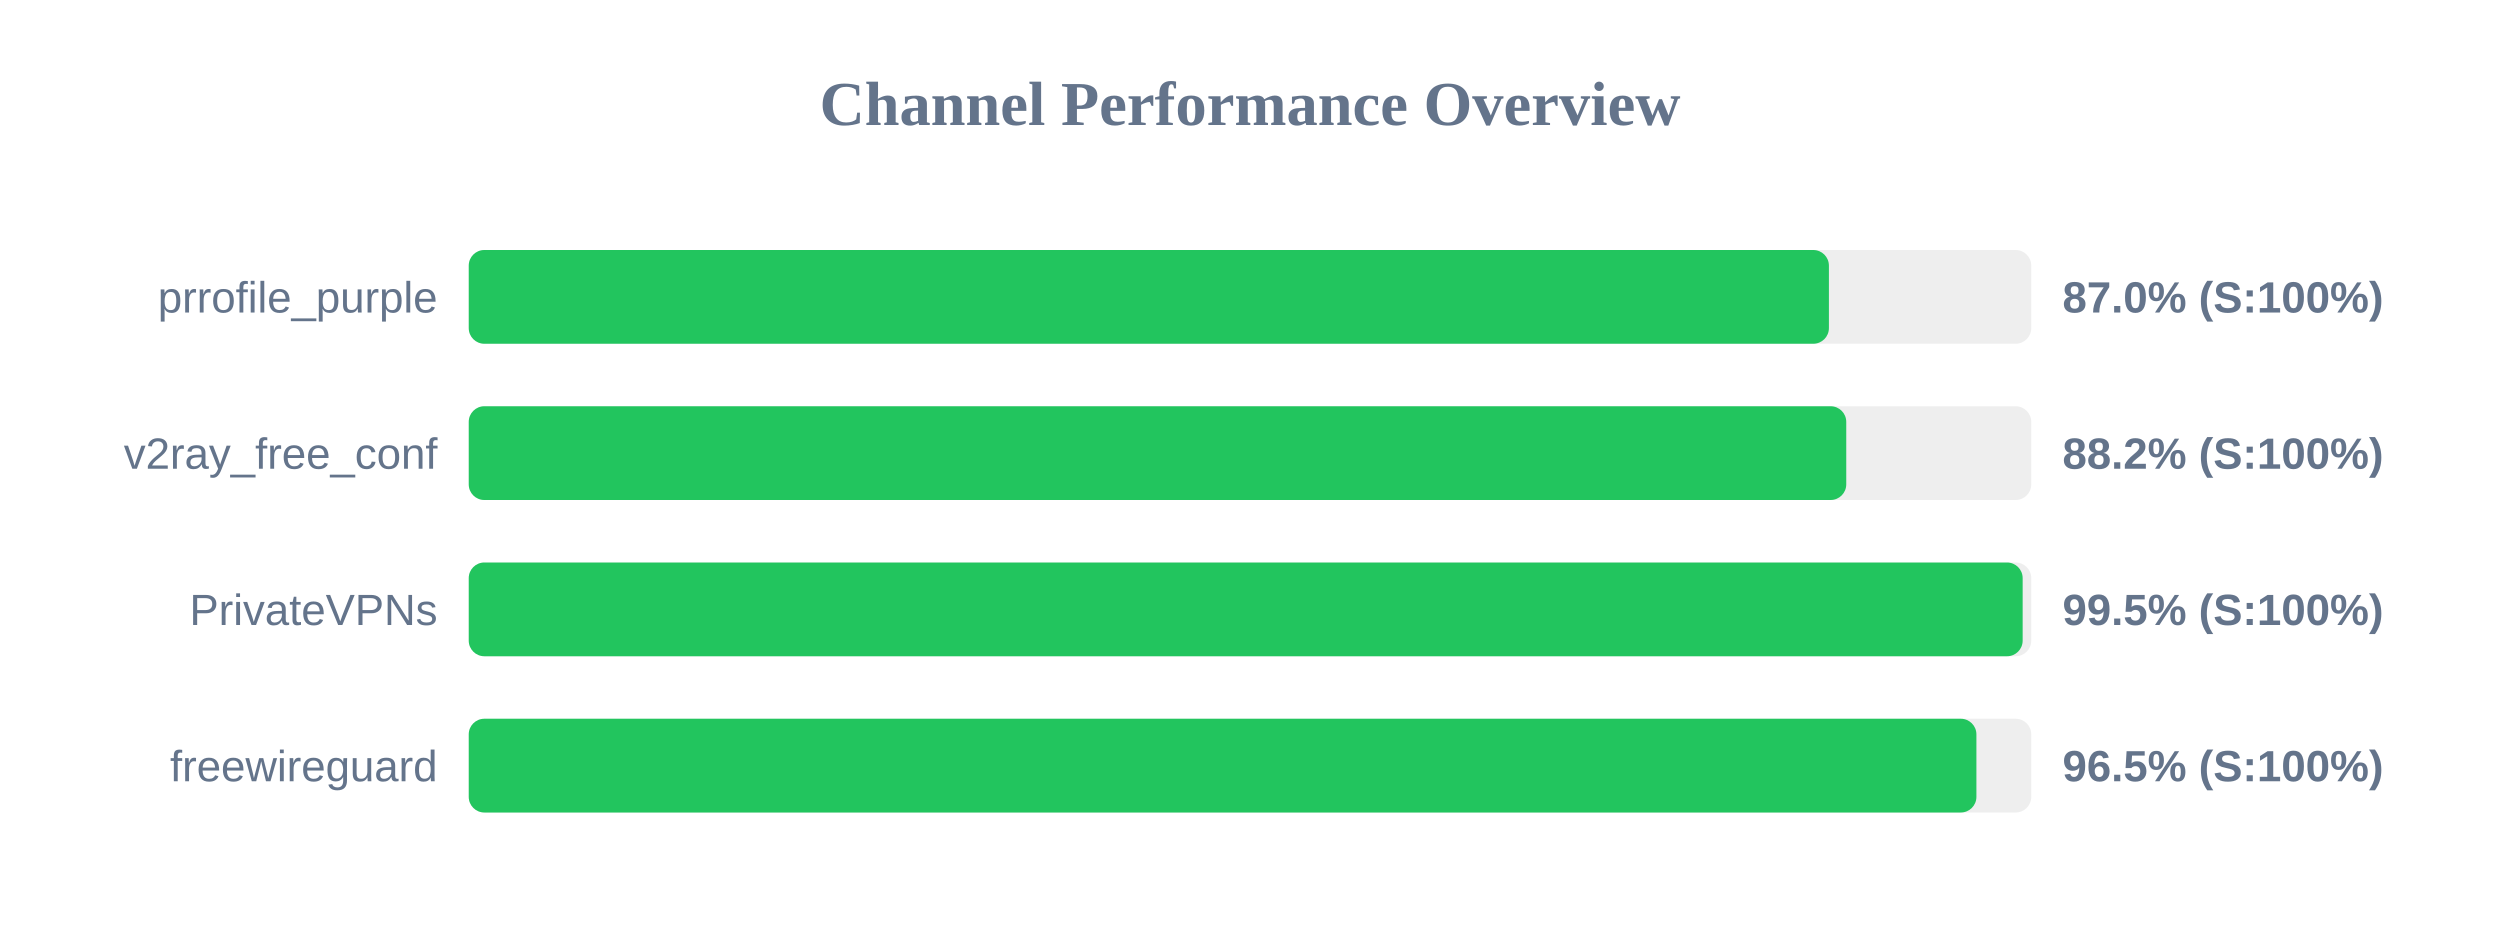
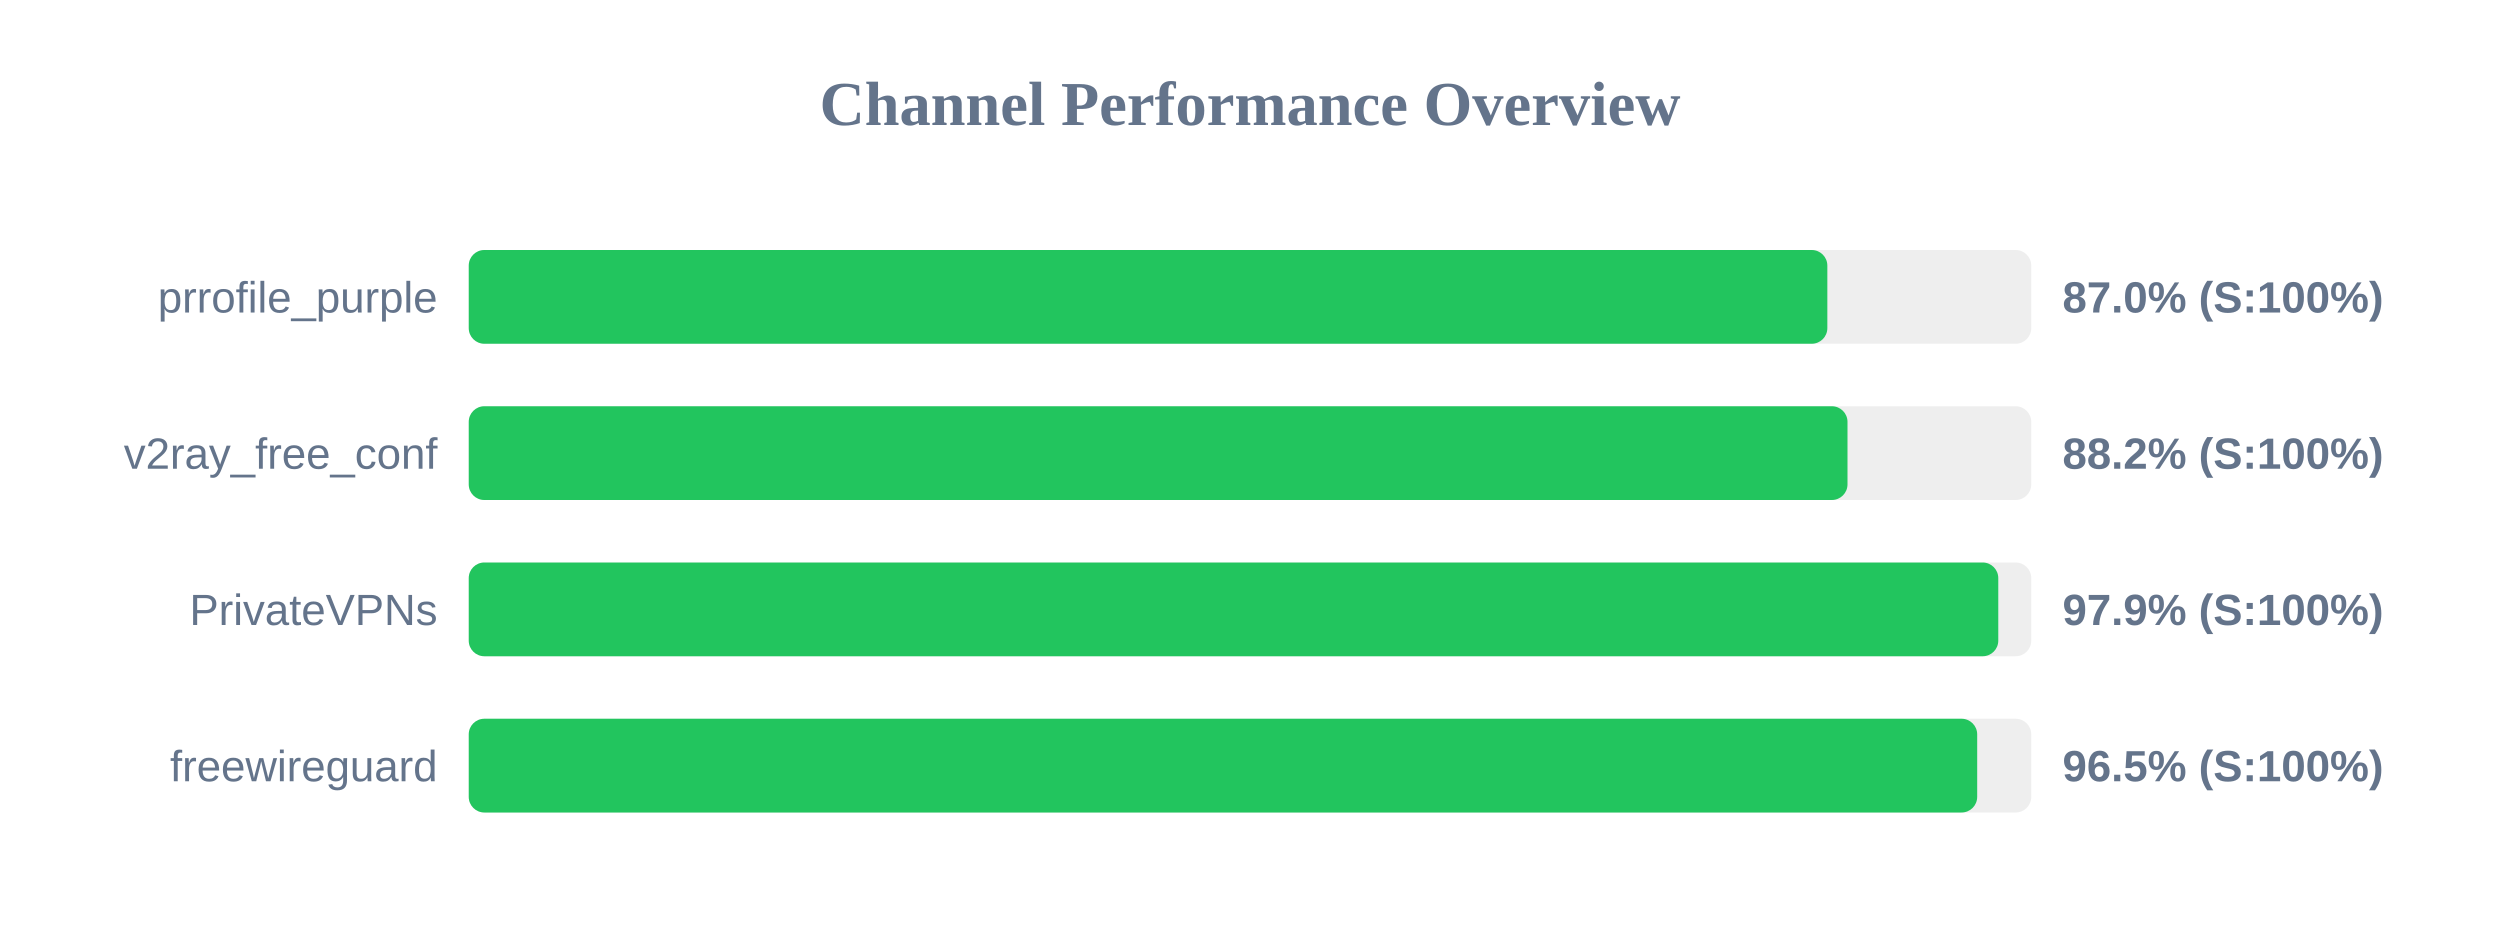
<svg xmlns="http://www.w3.org/2000/svg" width="800" height="300" version="1.1">
  <style>
        .row { font: 14px Arial; fill: #64748b; }
        .score { font: bold 14px Arial; fill: #64748b; }
    </style>
  <text x="400" y="40" text-anchor="middle" font-size="20px" font-weight="bold" fill="#64748b">Channel Performance Overview</text>
  <rect x="150" y="80" width="500" height="30" fill="#eee" rx="5" />
-   <rect x="150" y="80" width="435.25" height="30" fill="#22c55e" rx="5" />
+   <rect x="150" y="80" width="434.75" height="30" fill="#22c55e" rx="5" />
  <text x="140" y="100" text-anchor="end" class="row">prrofile_purple</text>
  <text x="660" y="100" text-anchor="start" class="score">87.0% (S:100%)</text>
  <rect x="150" y="130" width="500" height="30" fill="#eee" rx="5" />
-   <rect x="150" y="130" width="440.8" height="30" fill="#22c55e" rx="5" />
+   <rect x="150" y="130" width="441.2" height="30" fill="#22c55e" rx="5" />
  <text x="140" y="150" text-anchor="end" class="row">v2ray_free_conf</text>
  <text x="660" y="150" text-anchor="start" class="score">88.2% (S:100%)</text>
  <rect x="150" y="180" width="500" height="30" fill="#eee" rx="5" />
-   <rect x="150" y="180" width="497.25" height="30" fill="#22c55e" rx="5" />
+   <rect x="150" y="180" width="489.45" height="30" fill="#22c55e" rx="5" />
  <text x="140" y="200" text-anchor="end" class="row">PrivateVPNs</text>
-   <text x="660" y="200" text-anchor="start" class="score">99.5% (S:100%)</text>
+   <text x="660" y="200" text-anchor="start" class="score">97.9% (S:100%)</text>
  <rect x="150" y="230" width="500" height="30" fill="#eee" rx="5" />
-   <rect x="150" y="230" width="482.45" height="30" fill="#22c55e" rx="5" />
+   <rect x="150" y="230" width="482.7" height="30" fill="#22c55e" rx="5" />
  <text x="140" y="250" text-anchor="end" class="row">freewireguard</text>
  <text x="660" y="250" text-anchor="start" class="score">96.5% (S:100%)</text>
</svg>
